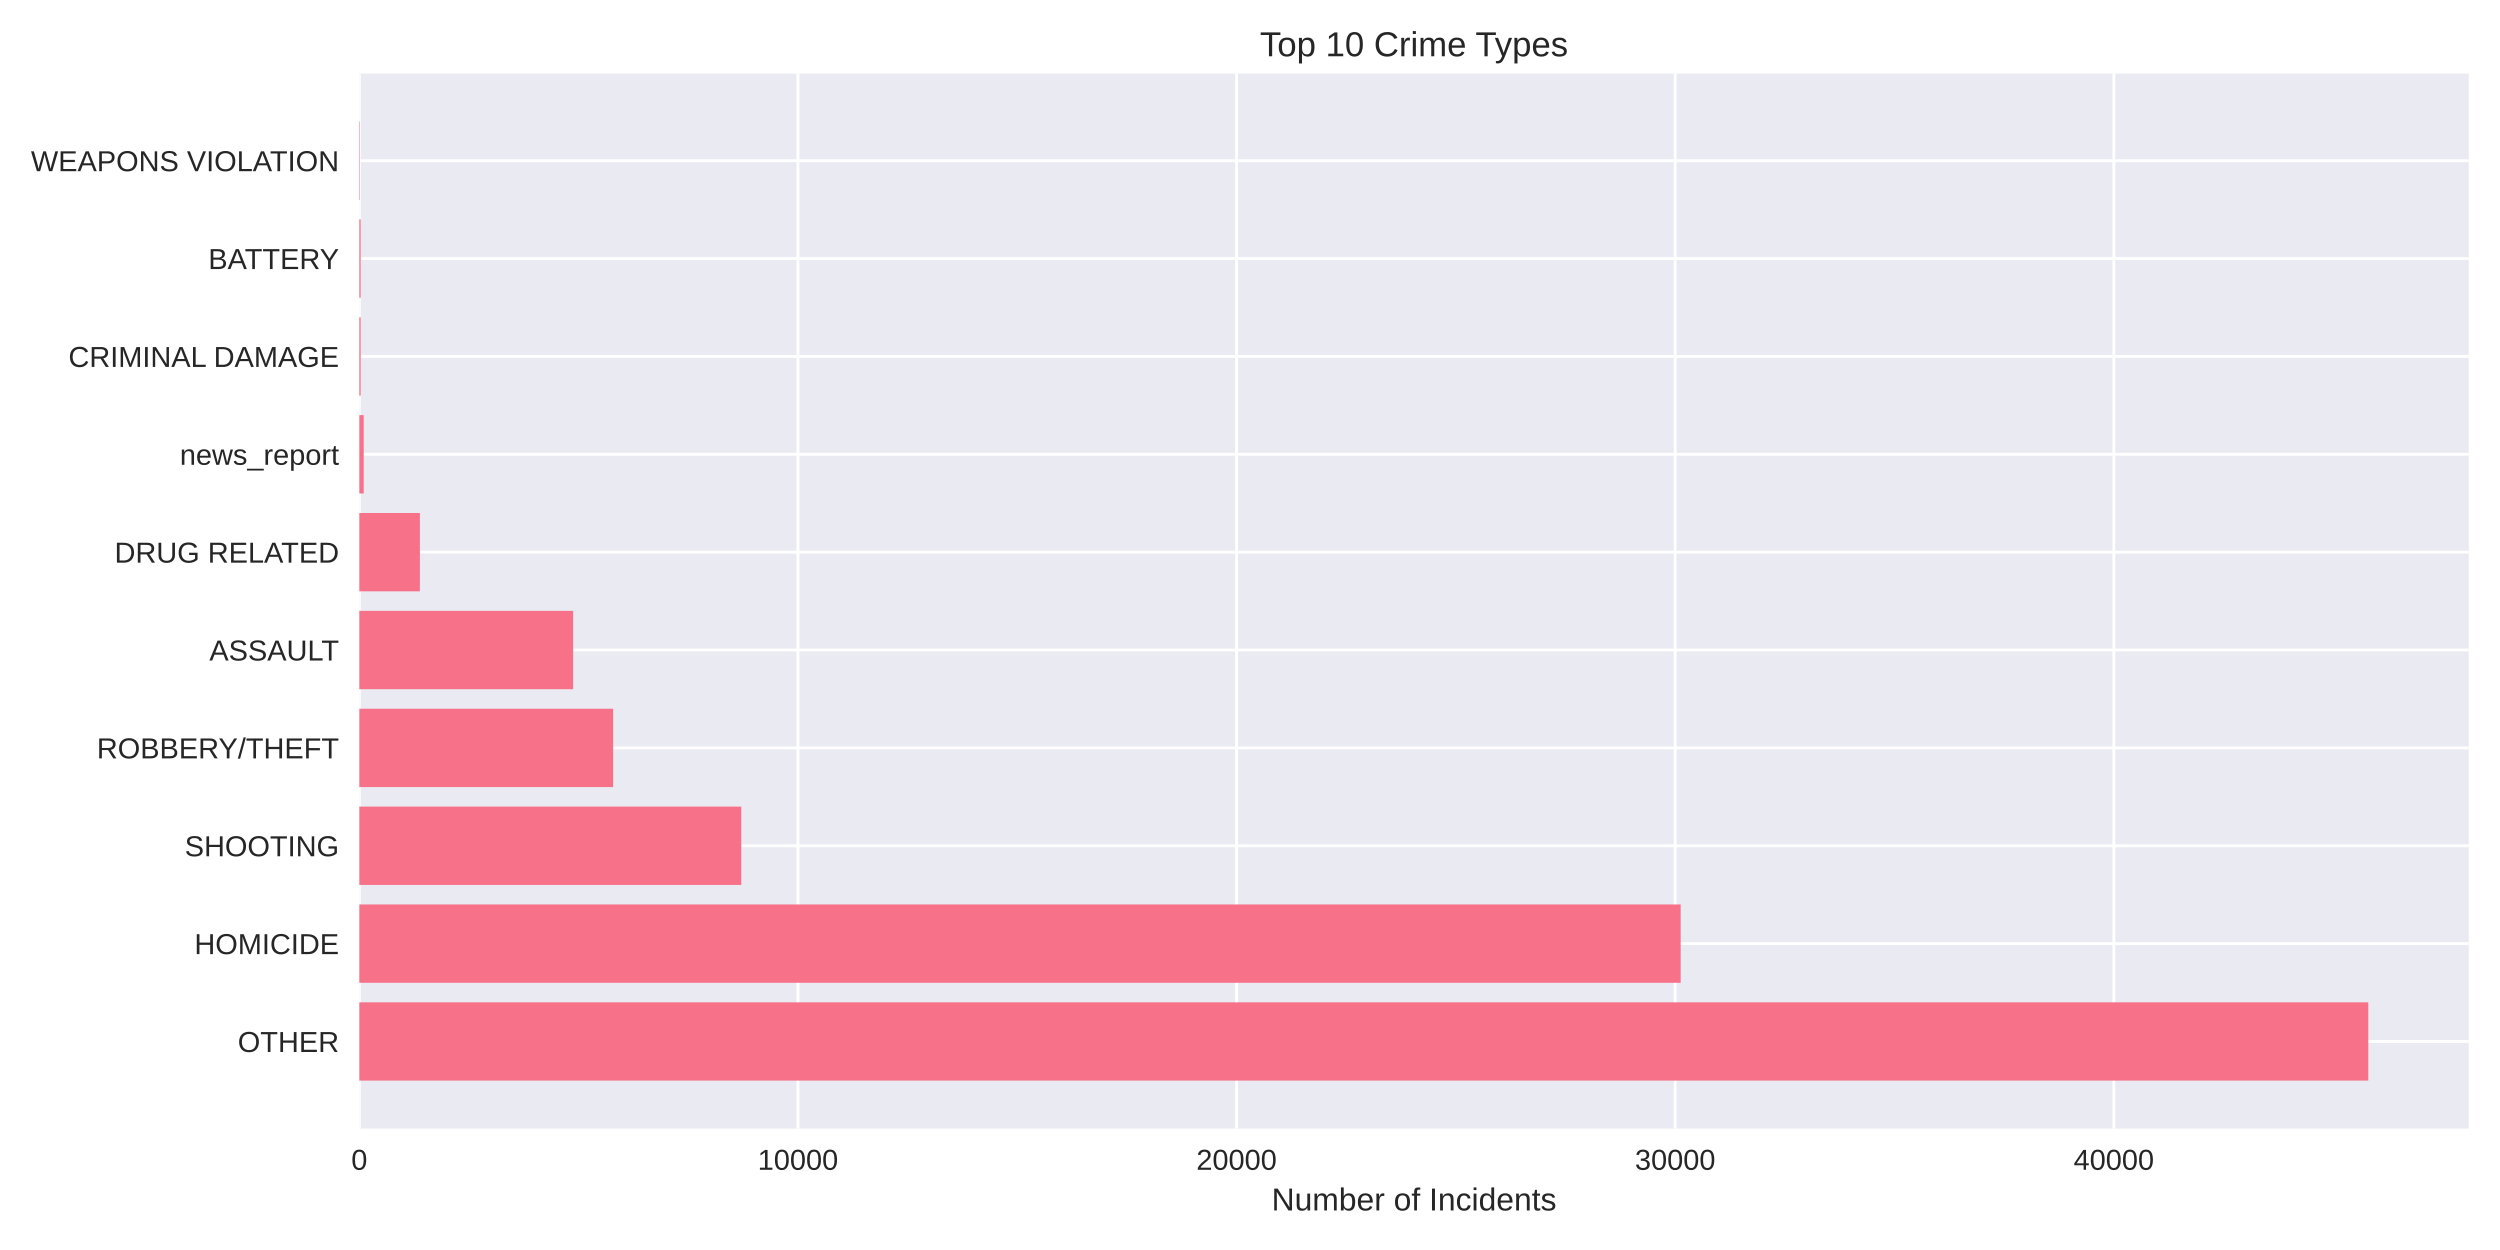
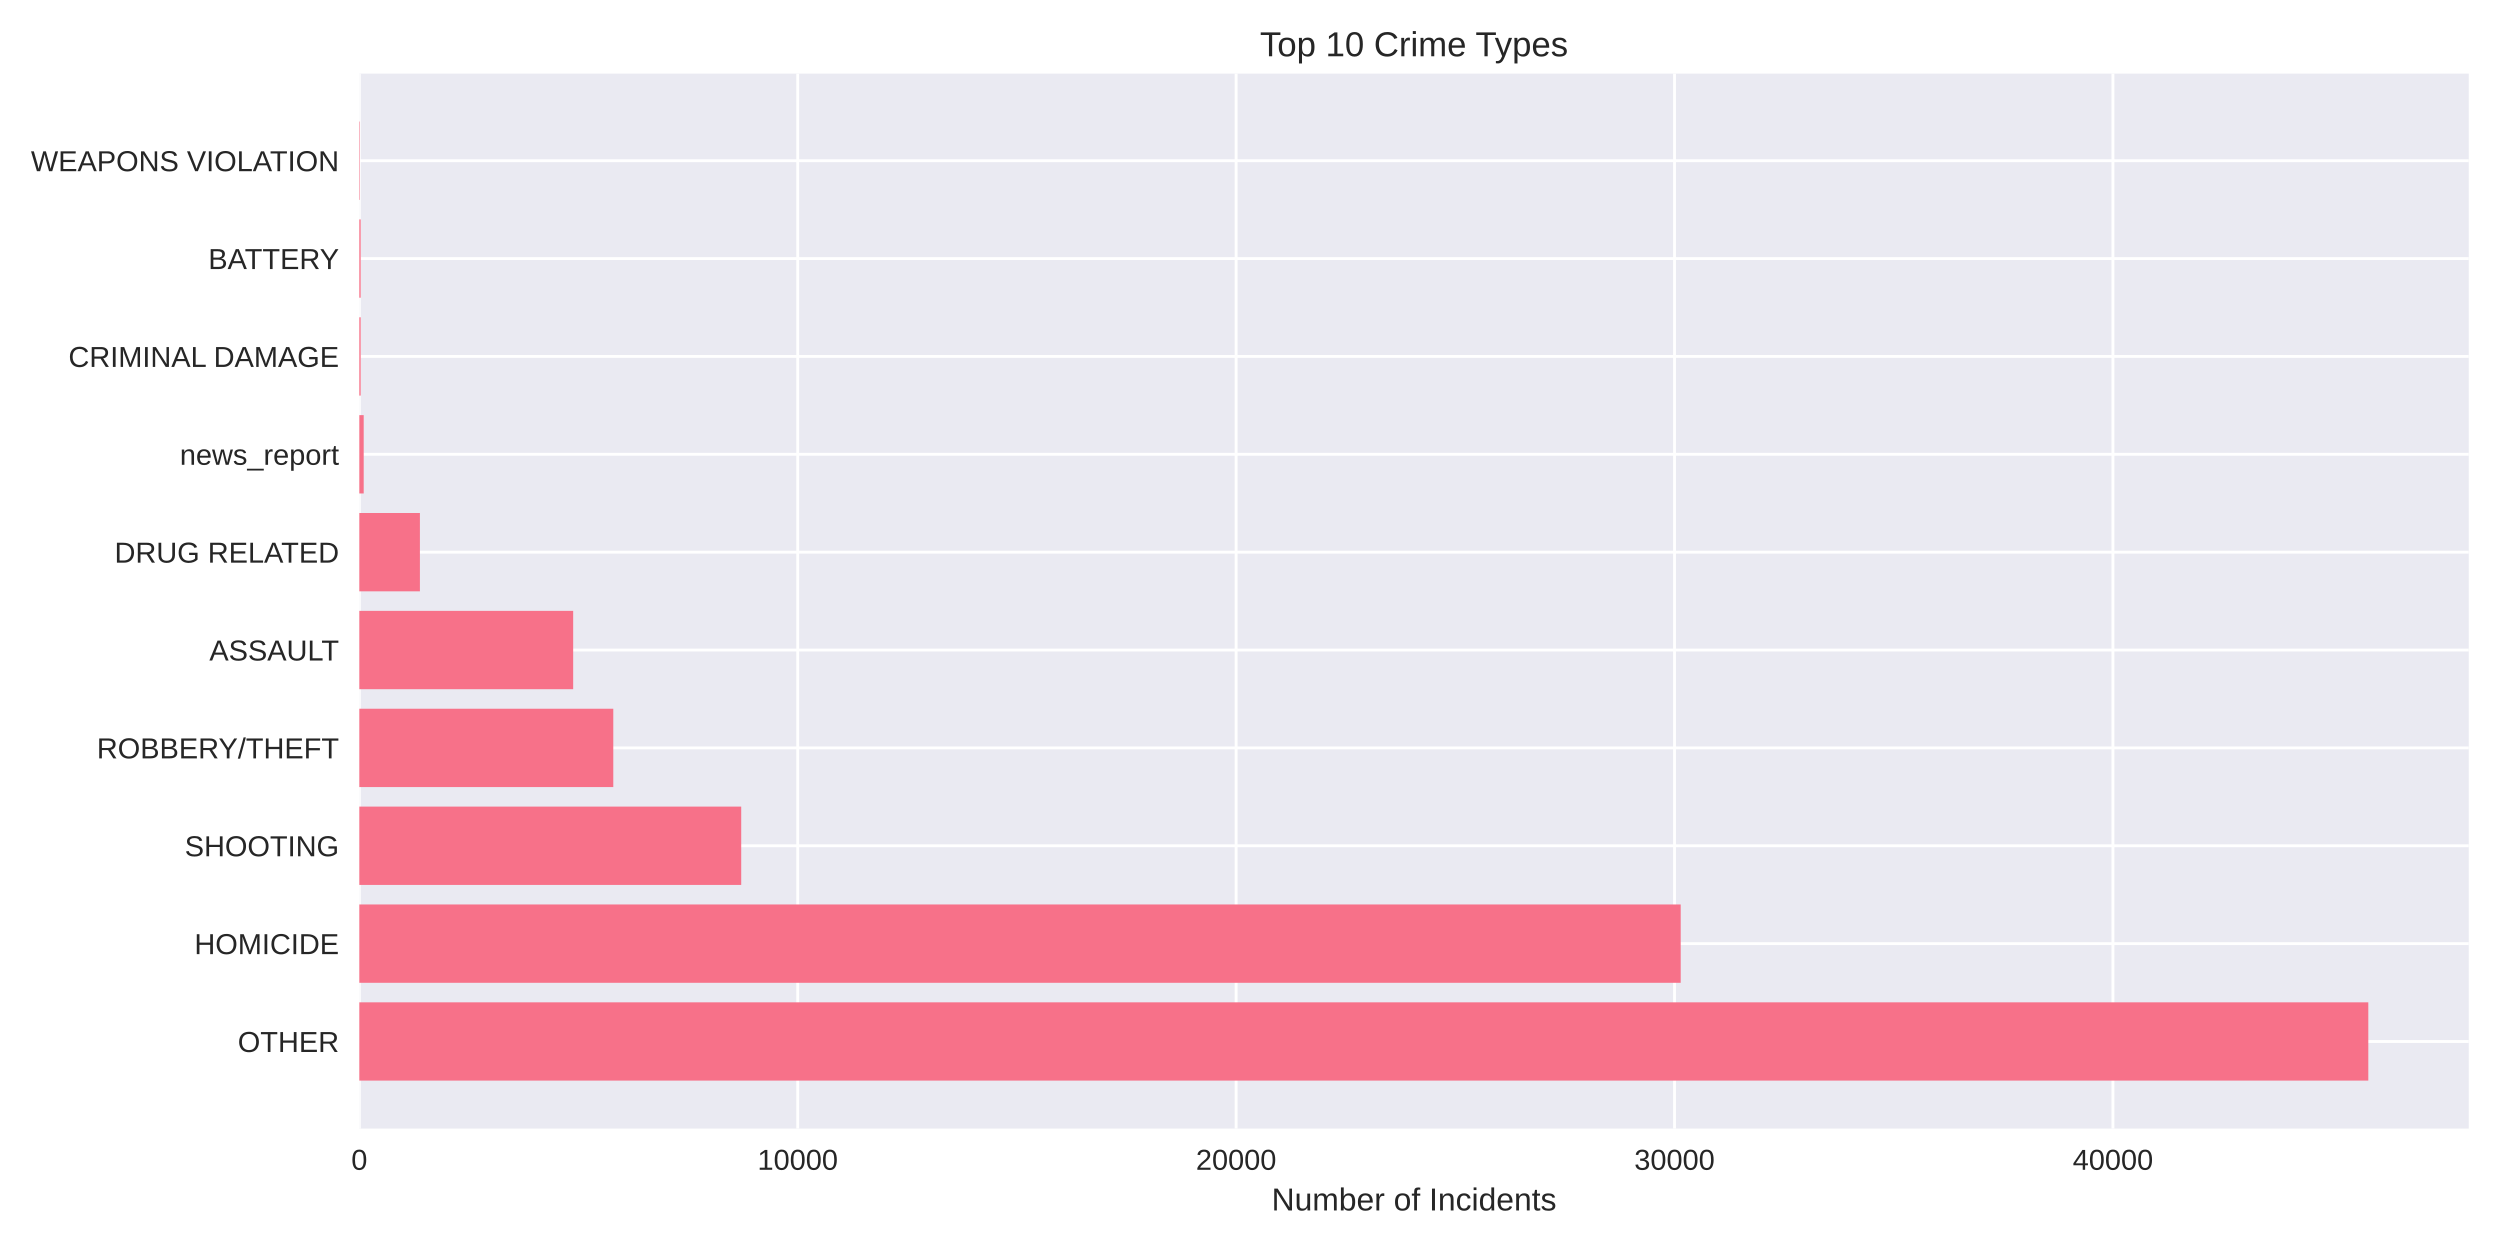
<svg xmlns="http://www.w3.org/2000/svg" width="864pt" height="432pt" viewBox="0 0 864 432" version="1.1">
  <defs>
    <style type="text/css">*{stroke-linejoin: round; stroke-linecap: butt}</style>
  </defs>
  <g id="figure_1">
    <g id="patch_1">
      <path d="M 0 432  L 864 432  L 864 0  L 0 0  z " style="fill: #ffffff" />
    </g>
    <g id="axes_1">
      <g id="patch_2">
        <path d="M 124.18 390.04  L 853.2 390.04  L 853.2 25.44  L 124.18 25.44  z " style="fill: #eaeaf2" />
      </g>
      <g id="matplotlib.axis_1">
        <g id="xtick_1">
          <g id="line2d_1">
-             <path d="M 124.18 390.04  L 124.18 25.44  " clip-path="url(#pcb021c3ba6)" style="fill: none; stroke: #ffffff; stroke-linecap: round" />
+             <path d="M 124.18 390.04  L 124.18 25.44  " clip-path="url(#p8855a476ff)" style="fill: none; stroke: #ffffff; stroke-linecap: round" />
          </g>
          <g id="line2d_2" />
          <g id="text_1">
            <text style="fill: #262626; font: 10px 'Arial', 'Liberation Sans', 'DejaVu Sans', 'Bitstream Vera Sans', sans-serif; text-anchor: middle" x="124.18" y="404.287" transform="rotate(-0 124.18 404.2869)">0</text>
          </g>
        </g>
        <g id="xtick_2">
          <g id="line2d_3">
-             <path d="M 275.768 390.04  L 275.768 25.44  " clip-path="url(#pcb021c3ba6)" style="fill: none; stroke: #ffffff; stroke-linecap: round" />
+             <path d="M 275.692 390.04  L 275.692 25.44  " clip-path="url(#p8855a476ff)" style="fill: none; stroke: #ffffff; stroke-linecap: round" />
          </g>
          <g id="line2d_4" />
          <g id="text_2">
-             <text style="fill: #262626; font: 10px 'Arial', 'Liberation Sans', 'DejaVu Sans', 'Bitstream Vera Sans', sans-serif; text-anchor: middle" x="275.768" y="404.287" transform="rotate(-0 275.7683 404.2869)">10000</text>
+             <text style="fill: #262626; font: 10px 'Arial', 'Liberation Sans', 'DejaVu Sans', 'Bitstream Vera Sans', sans-serif; text-anchor: middle" x="275.692" y="404.287" transform="rotate(-0 275.6922 404.2869)">10000</text>
          </g>
        </g>
        <g id="xtick_3">
          <g id="line2d_5">
-             <path d="M 427.357 390.04  L 427.357 25.44  " clip-path="url(#pcb021c3ba6)" style="fill: none; stroke: #ffffff; stroke-linecap: round" />
+             <path d="M 427.204 390.04  L 427.204 25.44  " clip-path="url(#p8855a476ff)" style="fill: none; stroke: #ffffff; stroke-linecap: round" />
          </g>
          <g id="line2d_6" />
          <g id="text_3">
-             <text style="fill: #262626; font: 10px 'Arial', 'Liberation Sans', 'DejaVu Sans', 'Bitstream Vera Sans', sans-serif; text-anchor: middle" x="427.357" y="404.287" transform="rotate(-0 427.3566 404.2869)">20000</text>
+             <text style="fill: #262626; font: 10px 'Arial', 'Liberation Sans', 'DejaVu Sans', 'Bitstream Vera Sans', sans-serif; text-anchor: middle" x="427.204" y="404.287" transform="rotate(-0 427.2044 404.2869)">20000</text>
          </g>
        </g>
        <g id="xtick_4">
          <g id="line2d_7">
-             <path d="M 578.945 390.04  L 578.945 25.44  " clip-path="url(#pcb021c3ba6)" style="fill: none; stroke: #ffffff; stroke-linecap: round" />
+             <path d="M 578.717 390.04  L 578.717 25.44  " clip-path="url(#p8855a476ff)" style="fill: none; stroke: #ffffff; stroke-linecap: round" />
          </g>
          <g id="line2d_8" />
          <g id="text_4">
-             <text style="fill: #262626; font: 10px 'Arial', 'Liberation Sans', 'DejaVu Sans', 'Bitstream Vera Sans', sans-serif; text-anchor: middle" x="578.945" y="404.287" transform="rotate(-0 578.9449 404.2869)">30000</text>
+             <text style="fill: #262626; font: 10px 'Arial', 'Liberation Sans', 'DejaVu Sans', 'Bitstream Vera Sans', sans-serif; text-anchor: middle" x="578.717" y="404.287" transform="rotate(-0 578.7167 404.2869)">30000</text>
          </g>
        </g>
        <g id="xtick_5">
          <g id="line2d_9">
-             <path d="M 730.533 390.04  L 730.533 25.44  " clip-path="url(#pcb021c3ba6)" style="fill: none; stroke: #ffffff; stroke-linecap: round" />
+             <path d="M 730.229 390.04  L 730.229 25.44  " clip-path="url(#p8855a476ff)" style="fill: none; stroke: #ffffff; stroke-linecap: round" />
          </g>
          <g id="line2d_10" />
          <g id="text_5">
-             <text style="fill: #262626; font: 10px 'Arial', 'Liberation Sans', 'DejaVu Sans', 'Bitstream Vera Sans', sans-serif; text-anchor: middle" x="730.533" y="404.287" transform="rotate(-0 730.5332 404.2869)">40000</text>
+             <text style="fill: #262626; font: 10px 'Arial', 'Liberation Sans', 'DejaVu Sans', 'Bitstream Vera Sans', sans-serif; text-anchor: middle" x="730.229" y="404.287" transform="rotate(-0 730.2289 404.2869)">40000</text>
          </g>
        </g>
        <g id="text_6">
          <text style="fill: #262626; font: 11px 'Arial', 'Liberation Sans', 'DejaVu Sans', 'Bitstream Vera Sans', sans-serif; text-anchor: middle" x="488.69" y="418.333" transform="rotate(-0 488.69 418.3334)">Number of Incidents</text>
        </g>
      </g>
      <g id="matplotlib.axis_2">
        <g id="ytick_1">
          <g id="line2d_11">
-             <path d="M 124.18 359.939  L 853.2 359.939  " clip-path="url(#pcb021c3ba6)" style="fill: none; stroke: #ffffff; stroke-linecap: round" />
+             <path d="M 124.18 359.939  L 853.2 359.939  " clip-path="url(#p8855a476ff)" style="fill: none; stroke: #ffffff; stroke-linecap: round" />
          </g>
          <g id="line2d_12" />
          <g id="text_7">
            <text style="fill: #262626; font: 10px 'Arial', 'Liberation Sans', 'DejaVu Sans', 'Bitstream Vera Sans', sans-serif; text-anchor: end" x="117.18" y="363.562" transform="rotate(-0 117.18 363.562)">OTHER</text>
          </g>
        </g>
        <g id="ytick_2">
          <g id="line2d_13">
-             <path d="M 124.18 326.117  L 853.2 326.117  " clip-path="url(#pcb021c3ba6)" style="fill: none; stroke: #ffffff; stroke-linecap: round" />
+             <path d="M 124.18 326.117  L 853.2 326.117  " clip-path="url(#p8855a476ff)" style="fill: none; stroke: #ffffff; stroke-linecap: round" />
          </g>
          <g id="line2d_14" />
          <g id="text_8">
            <text style="fill: #262626; font: 10px 'Arial', 'Liberation Sans', 'DejaVu Sans', 'Bitstream Vera Sans', sans-serif; text-anchor: end" x="117.18" y="329.74" transform="rotate(-0 117.18 329.7401)">HOMICIDE</text>
          </g>
        </g>
        <g id="ytick_3">
          <g id="line2d_15">
-             <path d="M 124.18 292.295  L 853.2 292.295  " clip-path="url(#pcb021c3ba6)" style="fill: none; stroke: #ffffff; stroke-linecap: round" />
+             <path d="M 124.18 292.295  L 853.2 292.295  " clip-path="url(#p8855a476ff)" style="fill: none; stroke: #ffffff; stroke-linecap: round" />
          </g>
          <g id="line2d_16" />
          <g id="text_9">
            <text style="fill: #262626; font: 10px 'Arial', 'Liberation Sans', 'DejaVu Sans', 'Bitstream Vera Sans', sans-serif; text-anchor: end" x="117.18" y="295.918" transform="rotate(-0 117.18 295.9182)">SHOOTING</text>
          </g>
        </g>
        <g id="ytick_4">
          <g id="line2d_17">
-             <path d="M 124.18 258.473  L 853.2 258.473  " clip-path="url(#pcb021c3ba6)" style="fill: none; stroke: #ffffff; stroke-linecap: round" />
+             <path d="M 124.18 258.473  L 853.2 258.473  " clip-path="url(#p8855a476ff)" style="fill: none; stroke: #ffffff; stroke-linecap: round" />
          </g>
          <g id="line2d_18" />
          <g id="text_10">
            <text style="fill: #262626; font: 10px 'Arial', 'Liberation Sans', 'DejaVu Sans', 'Bitstream Vera Sans', sans-serif; text-anchor: end" x="117.18" y="262.096" transform="rotate(-0 117.18 262.0963)">ROBBERY/THEFT</text>
          </g>
        </g>
        <g id="ytick_5">
          <g id="line2d_19">
-             <path d="M 124.18 224.651  L 853.2 224.651  " clip-path="url(#pcb021c3ba6)" style="fill: none; stroke: #ffffff; stroke-linecap: round" />
+             <path d="M 124.18 224.651  L 853.2 224.651  " clip-path="url(#p8855a476ff)" style="fill: none; stroke: #ffffff; stroke-linecap: round" />
          </g>
          <g id="line2d_20" />
          <g id="text_11">
            <text style="fill: #262626; font: 10px 'Arial', 'Liberation Sans', 'DejaVu Sans', 'Bitstream Vera Sans', sans-serif; text-anchor: end" x="117.18" y="228.274" transform="rotate(-0 117.18 228.2744)">ASSAULT</text>
          </g>
        </g>
        <g id="ytick_6">
          <g id="line2d_21">
-             <path d="M 124.18 190.829  L 853.2 190.829  " clip-path="url(#pcb021c3ba6)" style="fill: none; stroke: #ffffff; stroke-linecap: round" />
+             <path d="M 124.18 190.829  L 853.2 190.829  " clip-path="url(#p8855a476ff)" style="fill: none; stroke: #ffffff; stroke-linecap: round" />
          </g>
          <g id="line2d_22" />
          <g id="text_12">
            <text style="fill: #262626; font: 10px 'Arial', 'Liberation Sans', 'DejaVu Sans', 'Bitstream Vera Sans', sans-serif; text-anchor: end" x="117.18" y="194.452" transform="rotate(-0 117.18 194.4525)">DRUG RELATED</text>
          </g>
        </g>
        <g id="ytick_7">
          <g id="line2d_23">
-             <path d="M 124.18 157.007  L 853.2 157.007  " clip-path="url(#pcb021c3ba6)" style="fill: none; stroke: #ffffff; stroke-linecap: round" />
+             <path d="M 124.18 157.007  L 853.2 157.007  " clip-path="url(#p8855a476ff)" style="fill: none; stroke: #ffffff; stroke-linecap: round" />
          </g>
          <g id="line2d_24" />
          <g id="text_13">
            <text style="fill: #262626; font: 10px 'Arial', 'Liberation Sans', 'DejaVu Sans', 'Bitstream Vera Sans', sans-serif; text-anchor: end" x="117.18" y="160.631" transform="rotate(-0 117.18 160.6306)">news_report</text>
          </g>
        </g>
        <g id="ytick_8">
          <g id="line2d_25">
-             <path d="M 124.18 123.185  L 853.2 123.185  " clip-path="url(#pcb021c3ba6)" style="fill: none; stroke: #ffffff; stroke-linecap: round" />
+             <path d="M 124.18 123.185  L 853.2 123.185  " clip-path="url(#p8855a476ff)" style="fill: none; stroke: #ffffff; stroke-linecap: round" />
          </g>
          <g id="line2d_26" />
          <g id="text_14">
            <text style="fill: #262626; font: 10px 'Arial', 'Liberation Sans', 'DejaVu Sans', 'Bitstream Vera Sans', sans-serif; text-anchor: end" x="117.18" y="126.809" transform="rotate(-0 117.18 126.8087)">CRIMINAL DAMAGE</text>
          </g>
        </g>
        <g id="ytick_9">
          <g id="line2d_27">
-             <path d="M 124.18 89.363  L 853.2 89.363  " clip-path="url(#pcb021c3ba6)" style="fill: none; stroke: #ffffff; stroke-linecap: round" />
+             <path d="M 124.18 89.363  L 853.2 89.363  " clip-path="url(#p8855a476ff)" style="fill: none; stroke: #ffffff; stroke-linecap: round" />
          </g>
          <g id="line2d_28" />
          <g id="text_15">
            <text style="fill: #262626; font: 10px 'Arial', 'Liberation Sans', 'DejaVu Sans', 'Bitstream Vera Sans', sans-serif; text-anchor: end" x="117.18" y="92.987" transform="rotate(-0 117.18 92.98681)">BATTERY</text>
          </g>
        </g>
        <g id="ytick_10">
          <g id="line2d_29">
-             <path d="M 124.18 55.541  L 853.2 55.541  " clip-path="url(#pcb021c3ba6)" style="fill: none; stroke: #ffffff; stroke-linecap: round" />
+             <path d="M 124.18 55.541  L 853.2 55.541  " clip-path="url(#p8855a476ff)" style="fill: none; stroke: #ffffff; stroke-linecap: round" />
          </g>
          <g id="line2d_30" />
          <g id="text_16">
            <text style="fill: #262626; font: 10px 'Arial', 'Liberation Sans', 'DejaVu Sans', 'Bitstream Vera Sans', sans-serif; text-anchor: end" x="117.18" y="59.165" transform="rotate(-0 117.18 59.16492)">WEAPONS VIOLATION</text>
          </g>
        </g>
      </g>
      <g id="patch_3">
-         <path d="M 124.18 373.467  L 818.485 373.467  L 818.485 346.41  L 124.18 346.41  z " clip-path="url(#pcb021c3ba6)" style="fill: #f77189" />
+         <path d="M 124.18 373.467  L 818.485 373.467  L 818.485 346.41  L 124.18 346.41  z " clip-path="url(#p8855a476ff)" style="fill: #f77189" />
      </g>
      <g id="patch_4">
-         <path d="M 124.18 339.645  L 580.84 339.645  L 580.84 312.588  L 124.18 312.588  z " clip-path="url(#pcb021c3ba6)" style="fill: #f77189" />
+         <path d="M 124.18 339.645  L 580.853 339.645  L 580.853 312.588  L 124.18 312.588  z " clip-path="url(#p8855a476ff)" style="fill: #f77189" />
      </g>
      <g id="patch_5">
-         <path d="M 124.18 305.823  L 256.183 305.823  L 256.183 278.766  L 124.18 278.766  z " clip-path="url(#pcb021c3ba6)" style="fill: #f77189" />
+         <path d="M 124.18 305.823  L 256.162 305.823  L 256.162 278.766  L 124.18 278.766  z " clip-path="url(#p8855a476ff)" style="fill: #f77189" />
      </g>
      <g id="patch_6">
-         <path d="M 124.18 272.002  L 211.904 272.002  L 211.904 244.944  L 124.18 244.944  z " clip-path="url(#pcb021c3ba6)" style="fill: #f77189" />
+         <path d="M 124.18 272.002  L 211.951 272.002  L 211.951 244.944  L 124.18 244.944  z " clip-path="url(#p8855a476ff)" style="fill: #f77189" />
      </g>
      <g id="patch_7">
-         <path d="M 124.18 238.18  L 198.079 238.18  L 198.079 211.122  L 124.18 211.122  z " clip-path="url(#pcb021c3ba6)" style="fill: #f77189" />
+         <path d="M 124.18 238.18  L 198.088 238.18  L 198.088 211.122  L 124.18 211.122  z " clip-path="url(#p8855a476ff)" style="fill: #f77189" />
      </g>
      <g id="patch_8">
-         <path d="M 124.18 204.358  L 145.114 204.358  L 145.114 177.3  L 124.18 177.3  z " clip-path="url(#pcb021c3ba6)" style="fill: #f77189" />
+         <path d="M 124.18 204.358  L 145.119 204.358  L 145.119 177.3  L 124.18 177.3  z " clip-path="url(#p8855a476ff)" style="fill: #f77189" />
      </g>
      <g id="patch_9">
-         <path d="M 124.18 170.536  L 125.696 170.536  L 125.696 143.478  L 124.18 143.478  z " clip-path="url(#pcb021c3ba6)" style="fill: #f77189" />
+         <path d="M 124.18 170.536  L 125.695 170.536  L 125.695 143.478  L 124.18 143.478  z " clip-path="url(#p8855a476ff)" style="fill: #f77189" />
      </g>
      <g id="patch_10">
-         <path d="M 124.18 136.714  L 124.65 136.714  L 124.65 109.657  L 124.18 109.657  z " clip-path="url(#pcb021c3ba6)" style="fill: #f77189" />
+         <path d="M 124.18 136.714  L 124.65 136.714  L 124.65 109.657  L 124.18 109.657  z " clip-path="url(#p8855a476ff)" style="fill: #f77189" />
      </g>
      <g id="patch_11">
-         <path d="M 124.18 102.892  L 124.65 102.892  L 124.65 75.835  L 124.18 75.835  z " clip-path="url(#pcb021c3ba6)" style="fill: #f77189" />
+         <path d="M 124.18 102.892  L 124.65 102.892  L 124.65 75.835  L 124.18 75.835  z " clip-path="url(#p8855a476ff)" style="fill: #f77189" />
      </g>
      <g id="patch_12">
-         <path d="M 124.18 69.07  L 124.347 69.07  L 124.347 42.013  L 124.18 42.013  z " clip-path="url(#pcb021c3ba6)" style="fill: #f77189" />
+         <path d="M 124.18 69.07  L 124.347 69.07  L 124.347 42.013  L 124.18 42.013  z " clip-path="url(#p8855a476ff)" style="fill: #f77189" />
      </g>
      <g id="patch_13">
        <path d="M 124.18 390.04  L 124.18 25.44  " style="fill: none" />
      </g>
      <g id="patch_14">
        <path d="M 853.2 390.04  L 853.2 25.44  " style="fill: none" />
      </g>
      <g id="patch_15">
        <path d="M 124.18 390.04  L 853.2 390.04  " style="fill: none" />
      </g>
      <g id="patch_16">
        <path d="M 124.18 25.44  L 853.2 25.44  " style="fill: none" />
      </g>
      <g id="text_17">
        <text style="fill: #262626; font: 12px 'Arial', 'Liberation Sans', 'DejaVu Sans', 'Bitstream Vera Sans', sans-serif; text-anchor: middle" x="488.69" y="19.44" transform="rotate(-0 488.69 19.44)">Top 10 Crime Types</text>
      </g>
    </g>
  </g>
  <defs>
-     <clipPath id="pcb021c3ba6">
+     <clipPath id="p8855a476ff">
      <rect x="124.18" y="25.44" width="729.02" height="364.6" />
    </clipPath>
  </defs>
</svg>
